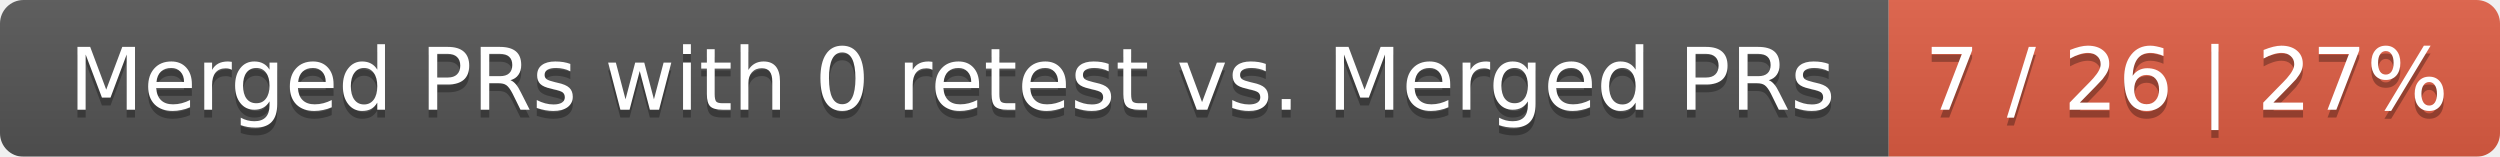
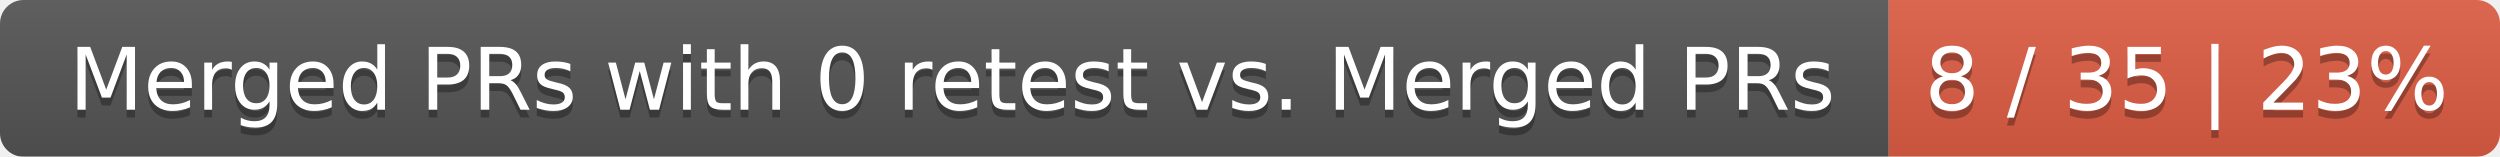
<svg xmlns="http://www.w3.org/2000/svg" width="319" height="20">
  <linearGradient id="smooth" x2="0" y2="100%">
    <stop offset="0" stop-color="#bbb" stop-opacity=".1" />
    <stop offset="1" stop-opacity=".1" />
  </linearGradient>
  <mask id="round">
    <rect width="319" height="20" rx="3" fill="#fff" />
  </mask>
  <g mask="url(#round)">
    <rect width="241" height="20" fill="#555" />
    <rect x="241" width="78" height="20" fill="#e05d44" />
    <rect width="319" height="20" fill="url(#smooth)" />
  </g>
  <g fill="#fff" text-anchor="middle" font-family="DejaVu Sans,Verdana,Geneva,sans-serif" font-size="11">
    <text x="121.5" y="15" fill="#010101" fill-opacity=".3">Merged PRs with 0 retest vs. Merged PRs</text>
    <text x="121.5" y="14">Merged PRs with 0 retest vs. Merged PRs</text>
-     <text x="279" y="15" fill="#010101" fill-opacity=".3">7 / 26 | 27%</text>
-     <text x="279" y="14">7 / 26 | 27%</text>
+     <text x="279" y="15" fill="#010101" fill-opacity=".3">8 / 35 | 23%</text>
+     <text x="279" y="14">8 / 35 | 23%</text>
  </g>
</svg>
